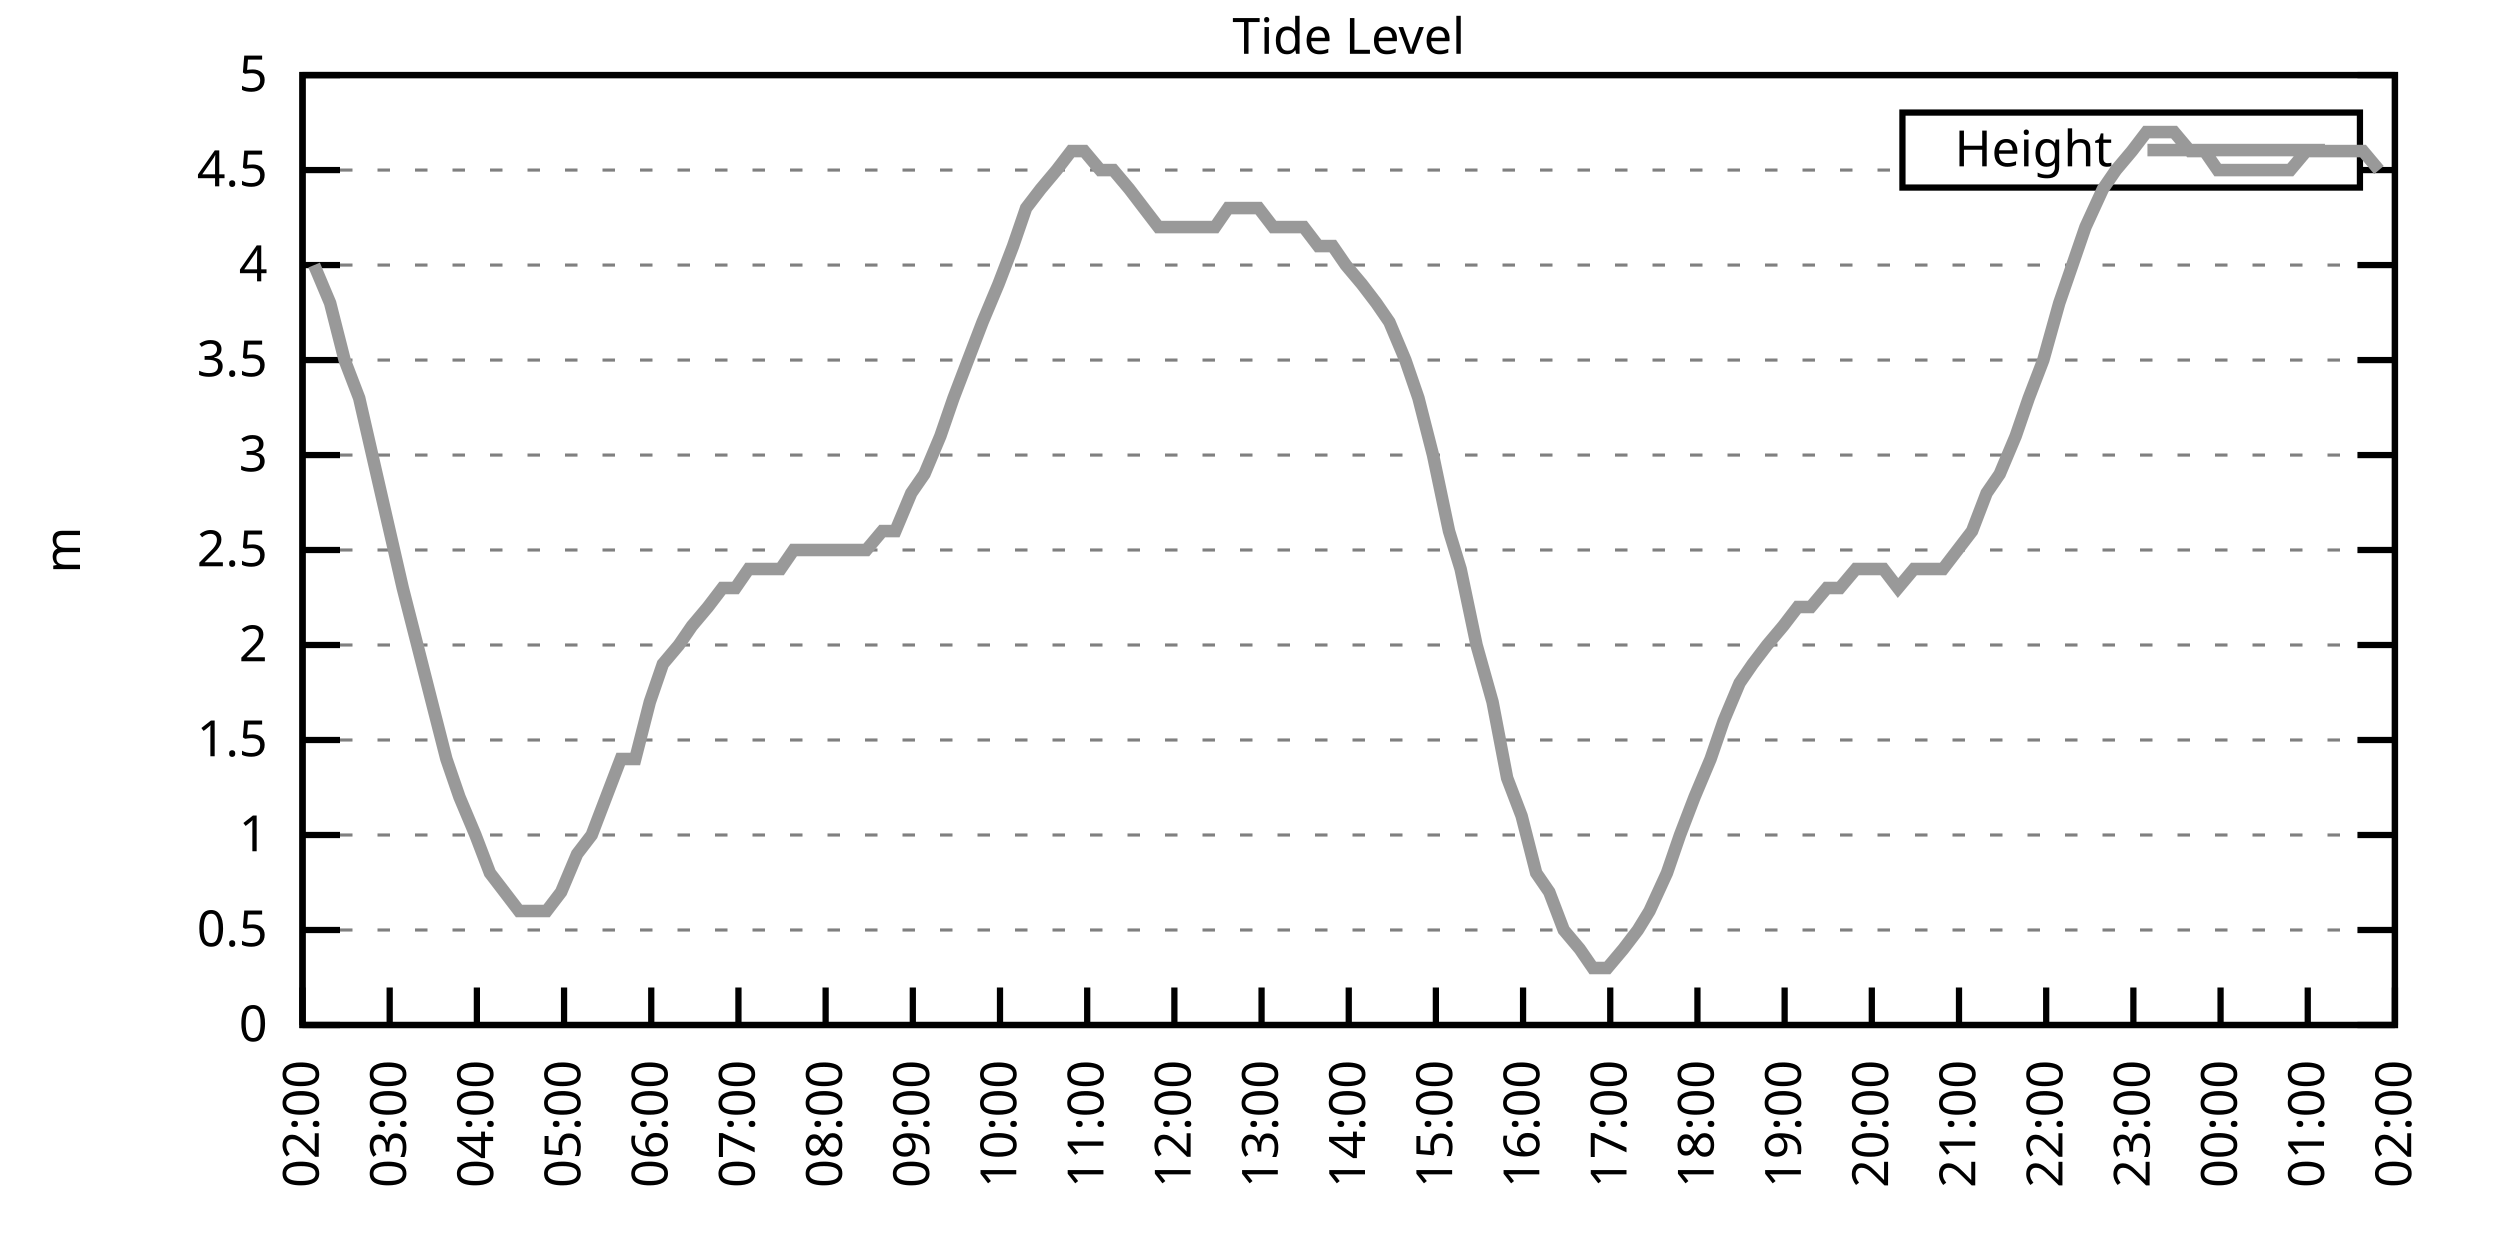
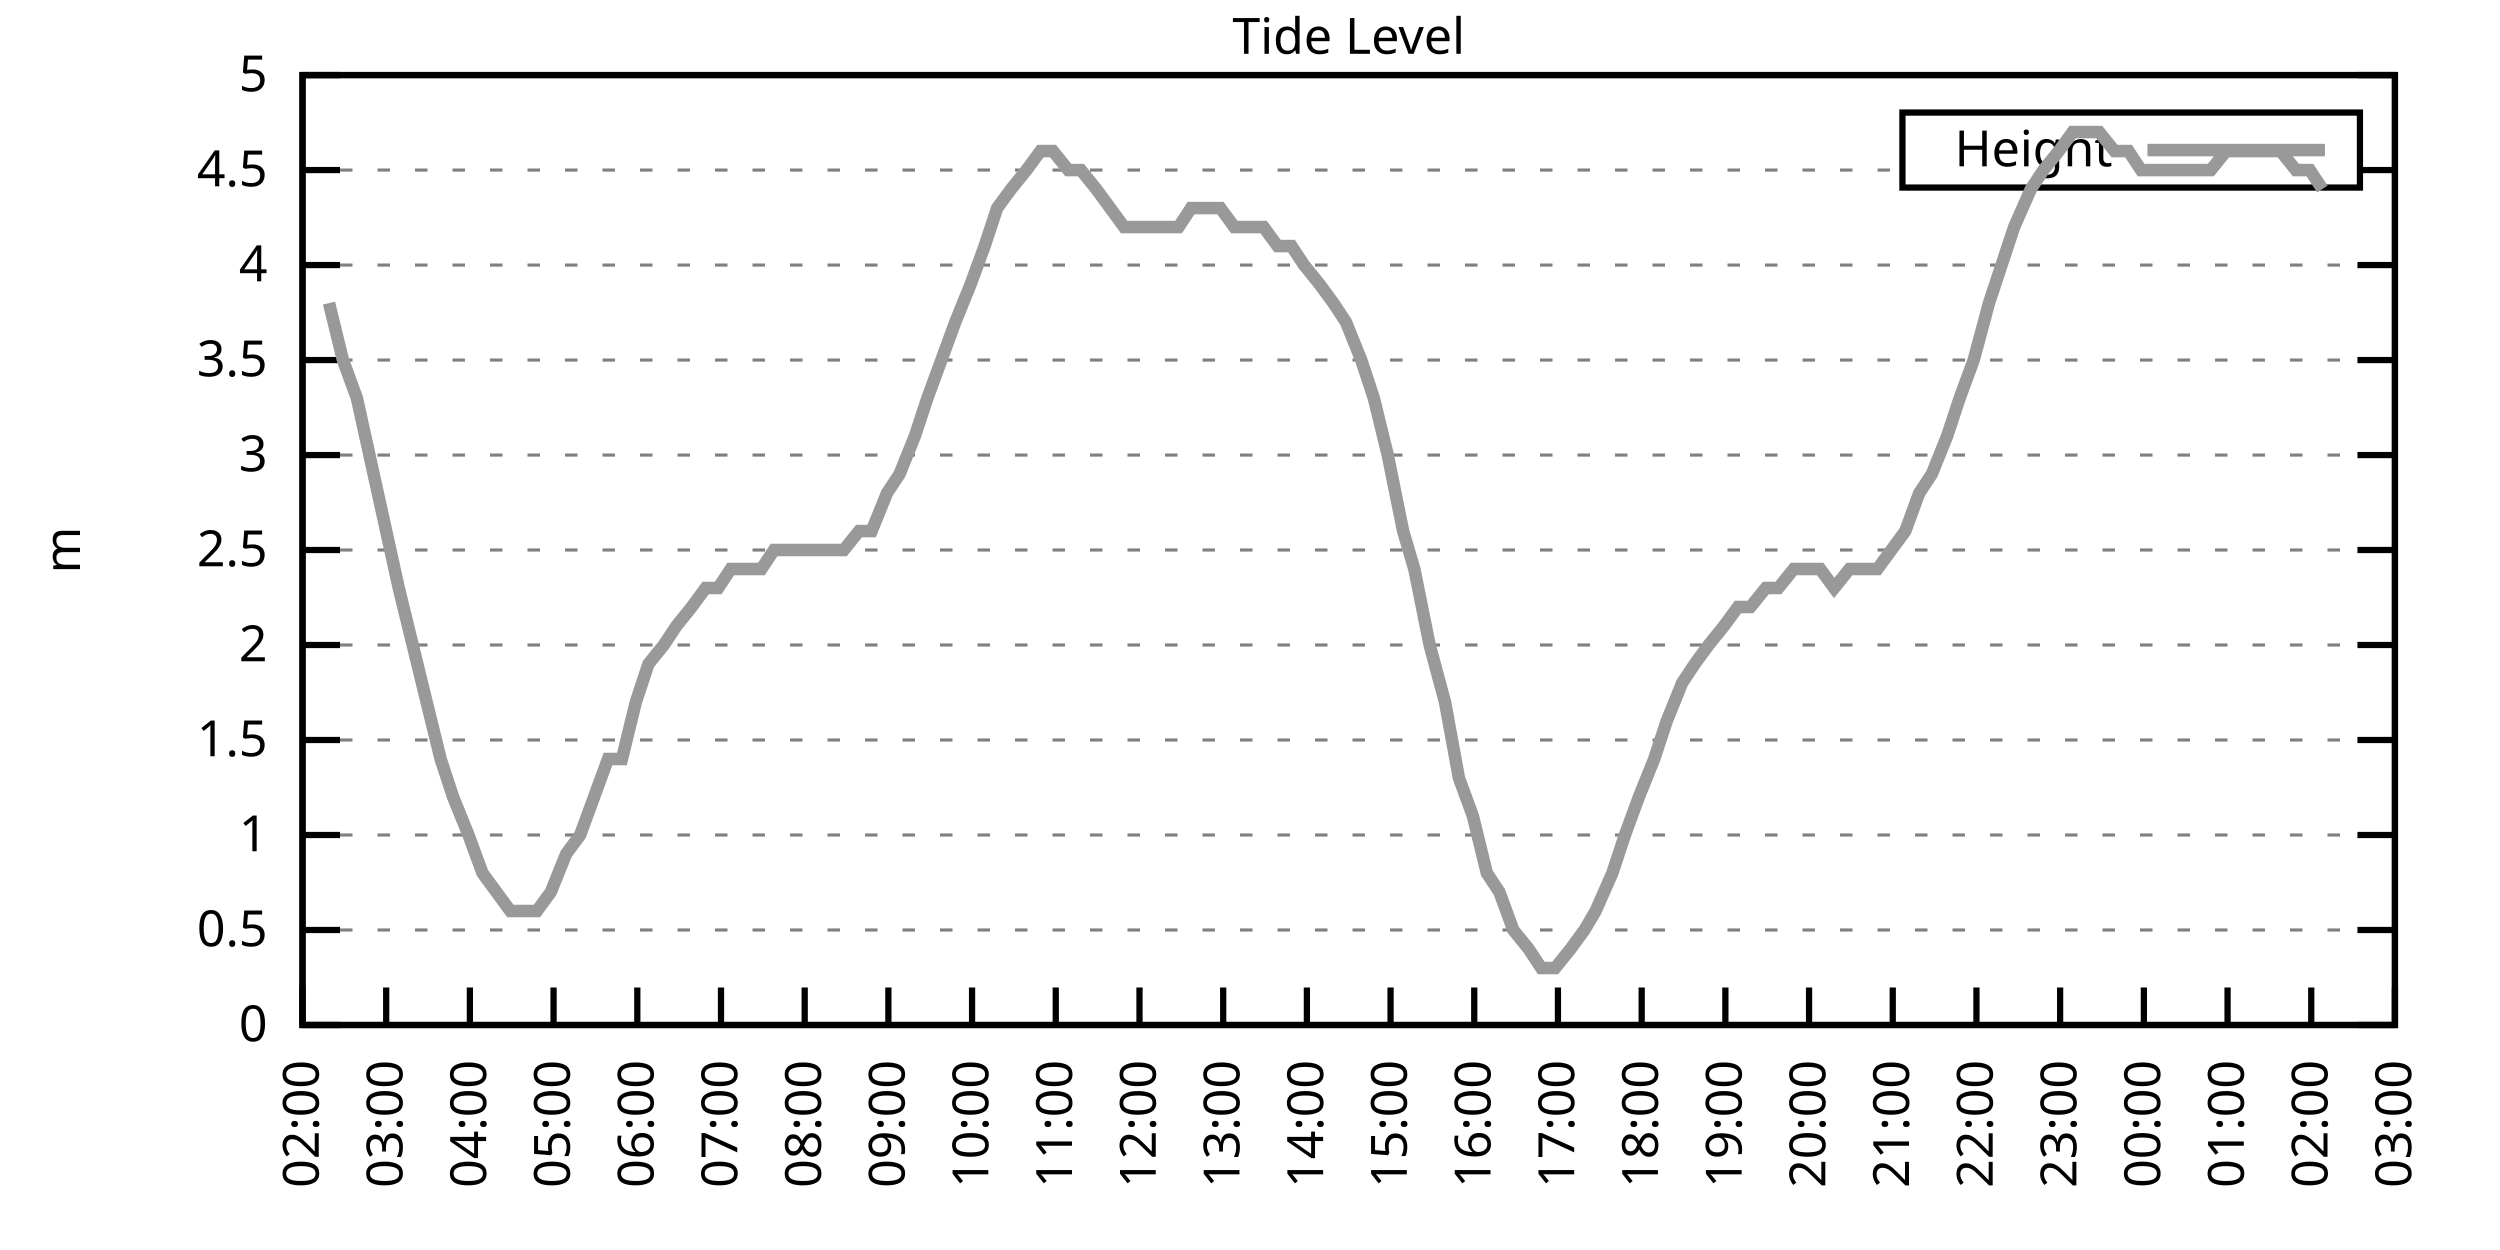
<svg xmlns="http://www.w3.org/2000/svg" xmlns:xlink="http://www.w3.org/1999/xlink" width="400" height="200" viewBox="0 0 400 200">
  <g id="gnuplot_canvas">
    <rect x="0" y="0" width="400" height="200" fill="none" />
    <defs>
      <circle id="gpDot" r="0.5" stroke-width="0.5" stroke="currentColor" />
      <path id="gpPt0" stroke-width="0.333" stroke="currentColor" d="M-1,0 h2 M0,-1 v2" />
      <path id="gpPt1" stroke-width="0.333" stroke="currentColor" d="M-1,-1 L1,1 M1,-1 L-1,1" />
      <path id="gpPt2" stroke-width="0.333" stroke="currentColor" d="M-1,0 L1,0 M0,-1 L0,1 M-1,-1 L1,1 M-1,1 L1,-1" />
      <rect id="gpPt3" stroke-width="0.333" stroke="currentColor" x="-1" y="-1" width="2" height="2" />
      <rect id="gpPt4" stroke-width="0.333" stroke="currentColor" fill="currentColor" x="-1" y="-1" width="2" height="2" />
      <circle id="gpPt5" stroke-width="0.333" stroke="currentColor" cx="0" cy="0" r="1" />
      <use xlink:href="#gpPt5" id="gpPt6" fill="currentColor" stroke="none" />
      <path id="gpPt7" stroke-width="0.333" stroke="currentColor" d="M0,-1.33 L-1.33,0.67 L1.33,0.67 z" />
      <use xlink:href="#gpPt7" id="gpPt8" fill="currentColor" stroke="none" />
      <use xlink:href="#gpPt7" id="gpPt9" stroke="currentColor" transform="rotate(180)" />
      <use xlink:href="#gpPt9" id="gpPt10" fill="currentColor" stroke="none" />
      <use xlink:href="#gpPt3" id="gpPt11" stroke="currentColor" transform="rotate(45)" />
      <use xlink:href="#gpPt11" id="gpPt12" fill="currentColor" stroke="none" />
      <path id="gpPt13" stroke-width="0.333" stroke="currentColor" d="M0,1.330 L1.265,0.411 L0.782,-1.067 L-0.782,-1.076 L-1.265,0.411 z" />
      <use xlink:href="#gpPt13" id="gpPt14" fill="currentColor" stroke="none" />
      <filter id="textbox" filterUnits="objectBoundingBox" x="0" y="0" height="1" width="1">
        <feFlood flood-color="white" flood-opacity="1" result="bgnd" />
        <feComposite in="SourceGraphic" in2="bgnd" operator="atop" />
      </filter>
      <filter id="greybox" filterUnits="objectBoundingBox" x="0" y="0" height="1" width="1">
        <feFlood flood-color="lightgrey" flood-opacity="1" result="grey" />
        <feComposite in="SourceGraphic" in2="grey" operator="atop" />
      </filter>
    </defs>
    <g fill="none" color="white" stroke="currentColor" stroke-width="1.00" stroke-linecap="butt" stroke-linejoin="miter">
</g>
    <g fill="none" color="black" stroke="currentColor" stroke-width="1.00" stroke-linecap="butt" stroke-linejoin="miter">
      <g stroke="none" shape-rendering="crispEdges">
        <polygon fill="rgb(255, 255, 255)" points="48.40,164.00 383.18,164.00 383.18,12.02 48.40,12.02 " />
      </g>
    </g>
    <g fill="none" color="black" stroke="currentColor" stroke-width="1.00" stroke-linecap="butt" stroke-linejoin="miter">
</g>
    <g fill="none" color="black" stroke="black" stroke-width="0.50" stroke-linecap="butt" stroke-linejoin="miter">
</g>
    <g fill="none" color="gray" stroke="currentColor" stroke-width="0.50" stroke-linecap="butt" stroke-linejoin="miter">
      <path stroke="gray" stroke-dasharray="2,4" class="gridline" d="M48.40,164.00 L383.19,164.00  " />
    </g>
    <g fill="none" color="gray" stroke="gray" stroke-width="1.00" stroke-linecap="butt" stroke-linejoin="miter">
</g>
    <g fill="none" color="black" stroke="currentColor" stroke-width="1.00" stroke-linecap="butt" stroke-linejoin="miter">
      <path stroke="black" d="M48.40,164.00 L54.40,164.00 M383.19,164.00 L377.19,164.00  " />
      <g transform="translate(42.80,166.60)" stroke="none" fill="black" font-family="Sans" font-size="8.00" text-anchor="end">
        <text>
          <tspan font-family="Sans"> 0</tspan>
        </text>
      </g>
    </g>
    <g fill="none" color="black" stroke="currentColor" stroke-width="1.00" stroke-linecap="butt" stroke-linejoin="miter">
</g>
    <g fill="none" color="black" stroke="black" stroke-width="0.50" stroke-linecap="butt" stroke-linejoin="miter">
</g>
    <g fill="none" color="gray" stroke="currentColor" stroke-width="0.50" stroke-linecap="butt" stroke-linejoin="miter">
      <path stroke="gray" stroke-dasharray="2,4" class="gridline" d="M48.40,148.80 L383.19,148.80  " />
    </g>
    <g fill="none" color="gray" stroke="gray" stroke-width="1.00" stroke-linecap="butt" stroke-linejoin="miter">
</g>
    <g fill="none" color="black" stroke="currentColor" stroke-width="1.00" stroke-linecap="butt" stroke-linejoin="miter">
      <path stroke="black" d="M48.40,148.80 L54.40,148.80 M383.19,148.80 L377.19,148.80  " />
      <g transform="translate(42.80,151.40)" stroke="none" fill="black" font-family="Sans" font-size="8.00" text-anchor="end">
        <text>
          <tspan font-family="Sans"> 0.5</tspan>
        </text>
      </g>
    </g>
    <g fill="none" color="black" stroke="currentColor" stroke-width="1.00" stroke-linecap="butt" stroke-linejoin="miter">
</g>
    <g fill="none" color="black" stroke="black" stroke-width="0.50" stroke-linecap="butt" stroke-linejoin="miter">
</g>
    <g fill="none" color="gray" stroke="currentColor" stroke-width="0.50" stroke-linecap="butt" stroke-linejoin="miter">
      <path stroke="gray" stroke-dasharray="2,4" class="gridline" d="M48.40,133.60 L383.19,133.60  " />
    </g>
    <g fill="none" color="gray" stroke="gray" stroke-width="1.00" stroke-linecap="butt" stroke-linejoin="miter">
</g>
    <g fill="none" color="black" stroke="currentColor" stroke-width="1.00" stroke-linecap="butt" stroke-linejoin="miter">
      <path stroke="black" d="M48.40,133.60 L54.40,133.60 M383.19,133.60 L377.19,133.60  " />
      <g transform="translate(42.80,136.20)" stroke="none" fill="black" font-family="Sans" font-size="8.00" text-anchor="end">
        <text>
          <tspan font-family="Sans"> 1</tspan>
        </text>
      </g>
    </g>
    <g fill="none" color="black" stroke="currentColor" stroke-width="1.00" stroke-linecap="butt" stroke-linejoin="miter">
</g>
    <g fill="none" color="black" stroke="black" stroke-width="0.50" stroke-linecap="butt" stroke-linejoin="miter">
</g>
    <g fill="none" color="gray" stroke="currentColor" stroke-width="0.50" stroke-linecap="butt" stroke-linejoin="miter">
      <path stroke="gray" stroke-dasharray="2,4" class="gridline" d="M48.40,118.40 L383.19,118.40  " />
    </g>
    <g fill="none" color="gray" stroke="gray" stroke-width="1.00" stroke-linecap="butt" stroke-linejoin="miter">
</g>
    <g fill="none" color="black" stroke="currentColor" stroke-width="1.00" stroke-linecap="butt" stroke-linejoin="miter">
      <path stroke="black" d="M48.40,118.40 L54.40,118.40 M383.19,118.40 L377.19,118.40  " />
      <g transform="translate(42.80,121.00)" stroke="none" fill="black" font-family="Sans" font-size="8.00" text-anchor="end">
        <text>
          <tspan font-family="Sans"> 1.5</tspan>
        </text>
      </g>
    </g>
    <g fill="none" color="black" stroke="currentColor" stroke-width="1.00" stroke-linecap="butt" stroke-linejoin="miter">
</g>
    <g fill="none" color="black" stroke="black" stroke-width="0.50" stroke-linecap="butt" stroke-linejoin="miter">
</g>
    <g fill="none" color="gray" stroke="currentColor" stroke-width="0.50" stroke-linecap="butt" stroke-linejoin="miter">
      <path stroke="gray" stroke-dasharray="2,4" class="gridline" d="M48.40,103.20 L383.19,103.20  " />
    </g>
    <g fill="none" color="gray" stroke="gray" stroke-width="1.00" stroke-linecap="butt" stroke-linejoin="miter">
</g>
    <g fill="none" color="black" stroke="currentColor" stroke-width="1.00" stroke-linecap="butt" stroke-linejoin="miter">
      <path stroke="black" d="M48.40,103.20 L54.40,103.20 M383.19,103.20 L377.19,103.20  " />
      <g transform="translate(42.80,105.80)" stroke="none" fill="black" font-family="Sans" font-size="8.00" text-anchor="end">
        <text>
          <tspan font-family="Sans"> 2</tspan>
        </text>
      </g>
    </g>
    <g fill="none" color="black" stroke="currentColor" stroke-width="1.00" stroke-linecap="butt" stroke-linejoin="miter">
</g>
    <g fill="none" color="black" stroke="black" stroke-width="0.50" stroke-linecap="butt" stroke-linejoin="miter">
</g>
    <g fill="none" color="gray" stroke="currentColor" stroke-width="0.50" stroke-linecap="butt" stroke-linejoin="miter">
      <path stroke="gray" stroke-dasharray="2,4" class="gridline" d="M48.40,88.00 L383.19,88.00  " />
    </g>
    <g fill="none" color="gray" stroke="gray" stroke-width="1.00" stroke-linecap="butt" stroke-linejoin="miter">
</g>
    <g fill="none" color="black" stroke="currentColor" stroke-width="1.00" stroke-linecap="butt" stroke-linejoin="miter">
      <path stroke="black" d="M48.40,88.00 L54.40,88.00 M383.19,88.00 L377.19,88.00  " />
      <g transform="translate(42.80,90.60)" stroke="none" fill="black" font-family="Sans" font-size="8.00" text-anchor="end">
        <text>
          <tspan font-family="Sans"> 2.5</tspan>
        </text>
      </g>
    </g>
    <g fill="none" color="black" stroke="currentColor" stroke-width="1.00" stroke-linecap="butt" stroke-linejoin="miter">
</g>
    <g fill="none" color="black" stroke="black" stroke-width="0.50" stroke-linecap="butt" stroke-linejoin="miter">
</g>
    <g fill="none" color="gray" stroke="currentColor" stroke-width="0.50" stroke-linecap="butt" stroke-linejoin="miter">
      <path stroke="gray" stroke-dasharray="2,4" class="gridline" d="M48.40,72.81 L383.19,72.81  " />
    </g>
    <g fill="none" color="gray" stroke="gray" stroke-width="1.00" stroke-linecap="butt" stroke-linejoin="miter">
</g>
    <g fill="none" color="black" stroke="currentColor" stroke-width="1.00" stroke-linecap="butt" stroke-linejoin="miter">
      <path stroke="black" d="M48.40,72.81 L54.40,72.81 M383.19,72.81 L377.19,72.81  " />
      <g transform="translate(42.80,75.41)" stroke="none" fill="black" font-family="Sans" font-size="8.00" text-anchor="end">
        <text>
          <tspan font-family="Sans"> 3</tspan>
        </text>
      </g>
    </g>
    <g fill="none" color="black" stroke="currentColor" stroke-width="1.00" stroke-linecap="butt" stroke-linejoin="miter">
</g>
    <g fill="none" color="black" stroke="black" stroke-width="0.50" stroke-linecap="butt" stroke-linejoin="miter">
</g>
    <g fill="none" color="gray" stroke="currentColor" stroke-width="0.50" stroke-linecap="butt" stroke-linejoin="miter">
      <path stroke="gray" stroke-dasharray="2,4" class="gridline" d="M48.40,57.61 L383.19,57.61  " />
    </g>
    <g fill="none" color="gray" stroke="gray" stroke-width="1.00" stroke-linecap="butt" stroke-linejoin="miter">
</g>
    <g fill="none" color="black" stroke="currentColor" stroke-width="1.00" stroke-linecap="butt" stroke-linejoin="miter">
      <path stroke="black" d="M48.40,57.61 L54.40,57.61 M383.19,57.61 L377.19,57.61  " />
      <g transform="translate(42.80,60.21)" stroke="none" fill="black" font-family="Sans" font-size="8.00" text-anchor="end">
        <text>
          <tspan font-family="Sans"> 3.5</tspan>
        </text>
      </g>
    </g>
    <g fill="none" color="black" stroke="currentColor" stroke-width="1.00" stroke-linecap="butt" stroke-linejoin="miter">
</g>
    <g fill="none" color="black" stroke="black" stroke-width="0.50" stroke-linecap="butt" stroke-linejoin="miter">
</g>
    <g fill="none" color="gray" stroke="currentColor" stroke-width="0.50" stroke-linecap="butt" stroke-linejoin="miter">
      <path stroke="gray" stroke-dasharray="2,4" class="gridline" d="M48.40,42.41 L383.19,42.41  " />
    </g>
    <g fill="none" color="gray" stroke="gray" stroke-width="1.00" stroke-linecap="butt" stroke-linejoin="miter">
</g>
    <g fill="none" color="black" stroke="currentColor" stroke-width="1.00" stroke-linecap="butt" stroke-linejoin="miter">
      <path stroke="black" d="M48.40,42.41 L54.40,42.41 M383.19,42.41 L377.19,42.41  " />
      <g transform="translate(42.80,45.01)" stroke="none" fill="black" font-family="Sans" font-size="8.00" text-anchor="end">
        <text>
          <tspan font-family="Sans"> 4</tspan>
        </text>
      </g>
    </g>
    <g fill="none" color="black" stroke="currentColor" stroke-width="1.00" stroke-linecap="butt" stroke-linejoin="miter">
</g>
    <g fill="none" color="black" stroke="black" stroke-width="0.50" stroke-linecap="butt" stroke-linejoin="miter">
</g>
    <g fill="none" color="gray" stroke="currentColor" stroke-width="0.50" stroke-linecap="butt" stroke-linejoin="miter">
      <path stroke="gray" stroke-dasharray="2,4" class="gridline" d="M48.40,27.21 L304.39,27.21 M377.59,27.21 L383.19,27.21  " />
    </g>
    <g fill="none" color="gray" stroke="gray" stroke-width="1.00" stroke-linecap="butt" stroke-linejoin="miter">
</g>
    <g fill="none" color="black" stroke="currentColor" stroke-width="1.00" stroke-linecap="butt" stroke-linejoin="miter">
      <path stroke="black" d="M48.40,27.21 L54.40,27.21 M383.19,27.21 L377.19,27.21  " />
      <g transform="translate(42.80,29.81)" stroke="none" fill="black" font-family="Sans" font-size="8.00" text-anchor="end">
        <text>
          <tspan font-family="Sans"> 4.5</tspan>
        </text>
      </g>
    </g>
    <g fill="none" color="black" stroke="currentColor" stroke-width="1.00" stroke-linecap="butt" stroke-linejoin="miter">
</g>
    <g fill="none" color="black" stroke="black" stroke-width="0.50" stroke-linecap="butt" stroke-linejoin="miter">
</g>
    <g fill="none" color="gray" stroke="currentColor" stroke-width="0.50" stroke-linecap="butt" stroke-linejoin="miter">
      <path stroke="gray" stroke-dasharray="2,4" class="gridline" d="M48.40,12.01 L383.19,12.01  " />
    </g>
    <g fill="none" color="gray" stroke="gray" stroke-width="1.00" stroke-linecap="butt" stroke-linejoin="miter">
</g>
    <g fill="none" color="black" stroke="currentColor" stroke-width="1.00" stroke-linecap="butt" stroke-linejoin="miter">
      <path stroke="black" d="M48.40,12.01 L54.40,12.01 M383.19,12.01 L377.19,12.01  " />
      <g transform="translate(42.80,14.61)" stroke="none" fill="black" font-family="Sans" font-size="8.00" text-anchor="end">
        <text>
          <tspan font-family="Sans"> 5</tspan>
        </text>
      </g>
    </g>
    <g fill="none" color="black" stroke="currentColor" stroke-width="1.00" stroke-linecap="butt" stroke-linejoin="miter">
      <path stroke="black" d="M48.40,164.00 L48.40,158.00  " />
      <g transform="translate(51.00,169.60) rotate(270.00)" stroke="none" fill="black" font-family="Sans" font-size="8.00" text-anchor="end">
        <text>
          <tspan font-family="Sans">02:00</tspan>
        </text>
      </g>
    </g>
    <g fill="none" color="black" stroke="currentColor" stroke-width="1.00" stroke-linecap="butt" stroke-linejoin="miter">
-       <path stroke="black" d="M62.35,164.00 L62.35,158.00  " />
-       <g transform="translate(64.95,169.60) rotate(270.00)" stroke="none" fill="black" font-family="Sans" font-size="8.00" text-anchor="end">
+       <path stroke="black" d="M61.79,164.00 L61.79,158.00  " />
+       <g transform="translate(64.39,169.60) rotate(270.00)" stroke="none" fill="black" font-family="Sans" font-size="8.00" text-anchor="end">
        <text>
          <tspan font-family="Sans">03:00</tspan>
        </text>
      </g>
    </g>
    <g fill="none" color="black" stroke="currentColor" stroke-width="1.00" stroke-linecap="butt" stroke-linejoin="miter">
-       <path stroke="black" d="M76.30,164.00 L76.30,158.00  " />
-       <g transform="translate(78.90,169.60) rotate(270.00)" stroke="none" fill="black" font-family="Sans" font-size="8.00" text-anchor="end">
+       <path stroke="black" d="M75.18,164.00 L75.18,158.00  " />
+       <g transform="translate(77.78,169.60) rotate(270.00)" stroke="none" fill="black" font-family="Sans" font-size="8.00" text-anchor="end">
        <text>
          <tspan font-family="Sans">04:00</tspan>
        </text>
      </g>
    </g>
    <g fill="none" color="black" stroke="currentColor" stroke-width="1.00" stroke-linecap="butt" stroke-linejoin="miter">
-       <path stroke="black" d="M90.25,164.00 L90.25,158.00  " />
-       <g transform="translate(92.85,169.60) rotate(270.00)" stroke="none" fill="black" font-family="Sans" font-size="8.00" text-anchor="end">
+       <path stroke="black" d="M88.57,164.00 L88.57,158.00  " />
+       <g transform="translate(91.17,169.60) rotate(270.00)" stroke="none" fill="black" font-family="Sans" font-size="8.00" text-anchor="end">
        <text>
          <tspan font-family="Sans">05:00</tspan>
        </text>
      </g>
    </g>
    <g fill="none" color="black" stroke="currentColor" stroke-width="1.00" stroke-linecap="butt" stroke-linejoin="miter">
-       <path stroke="black" d="M104.20,164.00 L104.20,158.00  " />
-       <g transform="translate(106.80,169.60) rotate(270.00)" stroke="none" fill="black" font-family="Sans" font-size="8.00" text-anchor="end">
+       <path stroke="black" d="M101.97,164.00 L101.97,158.00  " />
+       <g transform="translate(104.57,169.60) rotate(270.00)" stroke="none" fill="black" font-family="Sans" font-size="8.00" text-anchor="end">
        <text>
          <tspan font-family="Sans">06:00</tspan>
        </text>
      </g>
    </g>
    <g fill="none" color="black" stroke="currentColor" stroke-width="1.00" stroke-linecap="butt" stroke-linejoin="miter">
-       <path stroke="black" d="M118.15,164.00 L118.15,158.00  " />
-       <g transform="translate(120.75,169.60) rotate(270.00)" stroke="none" fill="black" font-family="Sans" font-size="8.00" text-anchor="end">
+       <path stroke="black" d="M115.36,164.00 L115.36,158.00  " />
+       <g transform="translate(117.96,169.60) rotate(270.00)" stroke="none" fill="black" font-family="Sans" font-size="8.00" text-anchor="end">
        <text>
          <tspan font-family="Sans">07:00</tspan>
        </text>
      </g>
    </g>
    <g fill="none" color="black" stroke="currentColor" stroke-width="1.00" stroke-linecap="butt" stroke-linejoin="miter">
-       <path stroke="black" d="M132.10,164.00 L132.10,158.00  " />
-       <g transform="translate(134.70,169.60) rotate(270.00)" stroke="none" fill="black" font-family="Sans" font-size="8.00" text-anchor="end">
+       <path stroke="black" d="M128.75,164.00 L128.75,158.00  " />
+       <g transform="translate(131.35,169.60) rotate(270.00)" stroke="none" fill="black" font-family="Sans" font-size="8.00" text-anchor="end">
        <text>
          <tspan font-family="Sans">08:00</tspan>
        </text>
      </g>
    </g>
    <g fill="none" color="black" stroke="currentColor" stroke-width="1.00" stroke-linecap="butt" stroke-linejoin="miter">
-       <path stroke="black" d="M146.05,164.00 L146.05,158.00  " />
-       <g transform="translate(148.65,169.60) rotate(270.00)" stroke="none" fill="black" font-family="Sans" font-size="8.00" text-anchor="end">
+       <path stroke="black" d="M142.14,164.00 L142.14,158.00  " />
+       <g transform="translate(144.74,169.60) rotate(270.00)" stroke="none" fill="black" font-family="Sans" font-size="8.00" text-anchor="end">
        <text>
          <tspan font-family="Sans">09:00</tspan>
        </text>
      </g>
    </g>
    <g fill="none" color="black" stroke="currentColor" stroke-width="1.00" stroke-linecap="butt" stroke-linejoin="miter">
-       <path stroke="black" d="M160.00,164.00 L160.00,158.00  " />
-       <g transform="translate(162.60,169.60) rotate(270.00)" stroke="none" fill="black" font-family="Sans" font-size="8.00" text-anchor="end">
+       <path stroke="black" d="M155.53,164.00 L155.53,158.00  " />
+       <g transform="translate(158.13,169.60) rotate(270.00)" stroke="none" fill="black" font-family="Sans" font-size="8.00" text-anchor="end">
        <text>
          <tspan font-family="Sans">10:00</tspan>
        </text>
      </g>
    </g>
    <g fill="none" color="black" stroke="currentColor" stroke-width="1.00" stroke-linecap="butt" stroke-linejoin="miter">
-       <path stroke="black" d="M173.95,164.00 L173.95,158.00  " />
-       <g transform="translate(176.55,169.60) rotate(270.00)" stroke="none" fill="black" font-family="Sans" font-size="8.00" text-anchor="end">
+       <path stroke="black" d="M168.92,164.00 L168.92,158.00  " />
+       <g transform="translate(171.52,169.60) rotate(270.00)" stroke="none" fill="black" font-family="Sans" font-size="8.00" text-anchor="end">
        <text>
          <tspan font-family="Sans">11:00</tspan>
        </text>
      </g>
    </g>
    <g fill="none" color="black" stroke="currentColor" stroke-width="1.00" stroke-linecap="butt" stroke-linejoin="miter">
-       <path stroke="black" d="M187.90,164.00 L187.90,158.00  " />
-       <g transform="translate(190.50,169.60) rotate(270.00)" stroke="none" fill="black" font-family="Sans" font-size="8.00" text-anchor="end">
+       <path stroke="black" d="M182.32,164.00 L182.32,158.00  " />
+       <g transform="translate(184.92,169.60) rotate(270.00)" stroke="none" fill="black" font-family="Sans" font-size="8.00" text-anchor="end">
        <text>
          <tspan font-family="Sans">12:00</tspan>
        </text>
      </g>
    </g>
    <g fill="none" color="black" stroke="currentColor" stroke-width="1.00" stroke-linecap="butt" stroke-linejoin="miter">
-       <path stroke="black" d="M201.85,164.00 L201.85,158.00  " />
-       <g transform="translate(204.45,169.60) rotate(270.00)" stroke="none" fill="black" font-family="Sans" font-size="8.00" text-anchor="end">
+       <path stroke="black" d="M195.71,164.00 L195.71,158.00  " />
+       <g transform="translate(198.31,169.60) rotate(270.00)" stroke="none" fill="black" font-family="Sans" font-size="8.00" text-anchor="end">
        <text>
          <tspan font-family="Sans">13:00</tspan>
        </text>
      </g>
    </g>
    <g fill="none" color="black" stroke="currentColor" stroke-width="1.00" stroke-linecap="butt" stroke-linejoin="miter">
-       <path stroke="black" d="M215.80,164.00 L215.80,158.00  " />
-       <g transform="translate(218.40,169.60) rotate(270.00)" stroke="none" fill="black" font-family="Sans" font-size="8.00" text-anchor="end">
+       <path stroke="black" d="M209.10,164.00 L209.10,158.00  " />
+       <g transform="translate(211.70,169.60) rotate(270.00)" stroke="none" fill="black" font-family="Sans" font-size="8.00" text-anchor="end">
        <text>
          <tspan font-family="Sans">14:00</tspan>
        </text>
      </g>
    </g>
    <g fill="none" color="black" stroke="currentColor" stroke-width="1.00" stroke-linecap="butt" stroke-linejoin="miter">
-       <path stroke="black" d="M229.74,164.00 L229.74,158.00  " />
-       <g transform="translate(232.34,169.60) rotate(270.00)" stroke="none" fill="black" font-family="Sans" font-size="8.00" text-anchor="end">
+       <path stroke="black" d="M222.49,164.00 L222.49,158.00  " />
+       <g transform="translate(225.09,169.60) rotate(270.00)" stroke="none" fill="black" font-family="Sans" font-size="8.00" text-anchor="end">
        <text>
          <tspan font-family="Sans">15:00</tspan>
        </text>
      </g>
    </g>
    <g fill="none" color="black" stroke="currentColor" stroke-width="1.00" stroke-linecap="butt" stroke-linejoin="miter">
-       <path stroke="black" d="M243.69,164.00 L243.69,158.00  " />
-       <g transform="translate(246.29,169.60) rotate(270.00)" stroke="none" fill="black" font-family="Sans" font-size="8.00" text-anchor="end">
+       <path stroke="black" d="M235.88,164.00 L235.88,158.00  " />
+       <g transform="translate(238.48,169.60) rotate(270.00)" stroke="none" fill="black" font-family="Sans" font-size="8.00" text-anchor="end">
        <text>
          <tspan font-family="Sans">16:00</tspan>
        </text>
      </g>
    </g>
    <g fill="none" color="black" stroke="currentColor" stroke-width="1.00" stroke-linecap="butt" stroke-linejoin="miter">
-       <path stroke="black" d="M257.64,164.00 L257.64,158.00  " />
-       <g transform="translate(260.24,169.60) rotate(270.00)" stroke="none" fill="black" font-family="Sans" font-size="8.00" text-anchor="end">
+       <path stroke="black" d="M249.27,164.00 L249.27,158.00  " />
+       <g transform="translate(251.87,169.60) rotate(270.00)" stroke="none" fill="black" font-family="Sans" font-size="8.00" text-anchor="end">
        <text>
          <tspan font-family="Sans">17:00</tspan>
        </text>
      </g>
    </g>
    <g fill="none" color="black" stroke="currentColor" stroke-width="1.00" stroke-linecap="butt" stroke-linejoin="miter">
-       <path stroke="black" d="M271.59,164.00 L271.59,158.00  " />
-       <g transform="translate(274.19,169.60) rotate(270.00)" stroke="none" fill="black" font-family="Sans" font-size="8.00" text-anchor="end">
+       <path stroke="black" d="M262.67,164.00 L262.67,158.00  " />
+       <g transform="translate(265.27,169.60) rotate(270.00)" stroke="none" fill="black" font-family="Sans" font-size="8.00" text-anchor="end">
        <text>
          <tspan font-family="Sans">18:00</tspan>
        </text>
      </g>
    </g>
    <g fill="none" color="black" stroke="currentColor" stroke-width="1.00" stroke-linecap="butt" stroke-linejoin="miter">
-       <path stroke="black" d="M285.54,164.00 L285.54,158.00  " />
-       <g transform="translate(288.14,169.60) rotate(270.00)" stroke="none" fill="black" font-family="Sans" font-size="8.00" text-anchor="end">
+       <path stroke="black" d="M276.06,164.00 L276.06,158.00  " />
+       <g transform="translate(278.66,169.60) rotate(270.00)" stroke="none" fill="black" font-family="Sans" font-size="8.00" text-anchor="end">
        <text>
          <tspan font-family="Sans">19:00</tspan>
        </text>
      </g>
    </g>
    <g fill="none" color="black" stroke="currentColor" stroke-width="1.00" stroke-linecap="butt" stroke-linejoin="miter">
-       <path stroke="black" d="M299.49,164.00 L299.49,158.00  " />
-       <g transform="translate(302.09,169.60) rotate(270.00)" stroke="none" fill="black" font-family="Sans" font-size="8.00" text-anchor="end">
+       <path stroke="black" d="M289.45,164.00 L289.45,158.00  " />
+       <g transform="translate(292.05,169.60) rotate(270.00)" stroke="none" fill="black" font-family="Sans" font-size="8.00" text-anchor="end">
        <text>
          <tspan font-family="Sans">20:00</tspan>
        </text>
      </g>
    </g>
    <g fill="none" color="black" stroke="currentColor" stroke-width="1.00" stroke-linecap="butt" stroke-linejoin="miter">
-       <path stroke="black" d="M313.44,164.00 L313.44,158.00  " />
-       <g transform="translate(316.04,169.60) rotate(270.00)" stroke="none" fill="black" font-family="Sans" font-size="8.00" text-anchor="end">
+       <path stroke="black" d="M302.84,164.00 L302.84,158.00  " />
+       <g transform="translate(305.44,169.60) rotate(270.00)" stroke="none" fill="black" font-family="Sans" font-size="8.00" text-anchor="end">
        <text>
          <tspan font-family="Sans">21:00</tspan>
        </text>
      </g>
    </g>
    <g fill="none" color="black" stroke="currentColor" stroke-width="1.00" stroke-linecap="butt" stroke-linejoin="miter">
-       <path stroke="black" d="M327.39,164.00 L327.39,158.00  " />
-       <g transform="translate(329.99,169.60) rotate(270.00)" stroke="none" fill="black" font-family="Sans" font-size="8.00" text-anchor="end">
+       <path stroke="black" d="M316.23,164.00 L316.23,158.00  " />
+       <g transform="translate(318.83,169.60) rotate(270.00)" stroke="none" fill="black" font-family="Sans" font-size="8.00" text-anchor="end">
        <text>
          <tspan font-family="Sans">22:00</tspan>
        </text>
      </g>
    </g>
    <g fill="none" color="black" stroke="currentColor" stroke-width="1.00" stroke-linecap="butt" stroke-linejoin="miter">
-       <path stroke="black" d="M341.34,164.00 L341.34,158.00  " />
-       <g transform="translate(343.94,169.60) rotate(270.00)" stroke="none" fill="black" font-family="Sans" font-size="8.00" text-anchor="end">
+       <path stroke="black" d="M329.62,164.00 L329.62,158.00  " />
+       <g transform="translate(332.22,169.60) rotate(270.00)" stroke="none" fill="black" font-family="Sans" font-size="8.00" text-anchor="end">
        <text>
          <tspan font-family="Sans">23:00</tspan>
        </text>
      </g>
    </g>
    <g fill="none" color="black" stroke="currentColor" stroke-width="1.00" stroke-linecap="butt" stroke-linejoin="miter">
-       <path stroke="black" d="M355.29,164.00 L355.29,158.00  " />
-       <g transform="translate(357.89,169.60) rotate(270.00)" stroke="none" fill="black" font-family="Sans" font-size="8.00" text-anchor="end">
+       <path stroke="black" d="M343.02,164.00 L343.02,158.00  " />
+       <g transform="translate(345.62,169.60) rotate(270.00)" stroke="none" fill="black" font-family="Sans" font-size="8.00" text-anchor="end">
        <text>
          <tspan font-family="Sans">00:00</tspan>
        </text>
      </g>
    </g>
    <g fill="none" color="black" stroke="currentColor" stroke-width="1.00" stroke-linecap="butt" stroke-linejoin="miter">
-       <path stroke="black" d="M369.24,164.00 L369.24,158.00  " />
-       <g transform="translate(371.84,169.60) rotate(270.00)" stroke="none" fill="black" font-family="Sans" font-size="8.00" text-anchor="end">
+       <path stroke="black" d="M356.41,164.00 L356.41,158.00  " />
+       <g transform="translate(359.01,169.60) rotate(270.00)" stroke="none" fill="black" font-family="Sans" font-size="8.00" text-anchor="end">
        <text>
          <tspan font-family="Sans">01:00</tspan>
+         </text>
+       </g>
+     </g>
+     <g fill="none" color="black" stroke="currentColor" stroke-width="1.00" stroke-linecap="butt" stroke-linejoin="miter">
+       <path stroke="black" d="M369.80,164.00 L369.80,158.00  " />
+       <g transform="translate(372.40,169.60) rotate(270.00)" stroke="none" fill="black" font-family="Sans" font-size="8.00" text-anchor="end">
+         <text>
+           <tspan font-family="Sans">02:00</tspan>
        </text>
      </g>
    </g>
    <g fill="none" color="black" stroke="currentColor" stroke-width="1.00" stroke-linecap="butt" stroke-linejoin="miter">
      <path stroke="black" d="M383.19,164.00 L383.19,158.00  " />
      <g transform="translate(385.79,169.60) rotate(270.00)" stroke="none" fill="black" font-family="Sans" font-size="8.00" text-anchor="end">
        <text>
-           <tspan font-family="Sans">02:00</tspan>
+           <tspan font-family="Sans">03:00</tspan>
        </text>
      </g>
    </g>
    <g fill="none" color="black" stroke="currentColor" stroke-width="1.00" stroke-linecap="butt" stroke-linejoin="miter">
</g>
    <g fill="none" color="black" stroke="currentColor" stroke-width="1.00" stroke-linecap="butt" stroke-linejoin="miter">
      <path stroke="black" d="M48.40,12.01 L48.40,164.00 L383.19,164.00 L383.19,12.01 L48.40,12.01 Z  " />
    </g>
    <g fill="none" color="black" stroke="currentColor" stroke-width="1.00" stroke-linecap="butt" stroke-linejoin="miter">
</g>
    <g fill="none" color="black" stroke="currentColor" stroke-width="1.00" stroke-linecap="butt" stroke-linejoin="miter">
      <path stroke="black" d="M304.39,30.01 L304.39,18.01 L377.59,18.01 L377.59,30.01 L304.39,30.01 Z  " />
    </g>
    <g id="Tide_level_plot_1">
      <g fill="none" color="white" stroke="black" stroke-width="2.00" stroke-linecap="butt" stroke-linejoin="miter">
</g>
      <g fill="none" color="black" stroke="currentColor" stroke-width="2.00" stroke-linecap="butt" stroke-linejoin="miter">
        <g transform="translate(337.99,26.61)" stroke="none" fill="black" font-family="Sans" font-size="8.00" text-anchor="end">
          <text>
            <tspan font-family="Sans">Height</tspan>
          </text>
        </g>
      </g>
      <g fill="none" color="black" stroke="currentColor" stroke-width="2.00" stroke-linecap="butt" stroke-linejoin="miter">
-         <path stroke="rgb(153, 153, 153)" d="M343.59,24.01 L371.99,24.01 M50.26,42.41 L52.82,48.49 L55.14,57.61 L57.47,63.69 L59.56,72.81 L61.65,81.93   L64.44,94.08 L66.77,103.20 L69.09,112.32 L71.42,121.44 L73.51,127.52 L76.07,133.60 L78.39,139.68 L80.72,142.72   L83.04,145.76 L85.37,145.76 L87.46,145.76 L89.78,142.72 L92.34,136.64 L94.67,133.60 L99.32,121.44 L101.64,121.44   L103.97,112.32 L106.06,106.24 L108.62,103.20 L110.71,100.16 L113.27,97.12 L115.59,94.08 L117.68,94.08 L119.78,91.04   L122.57,91.04 L124.89,91.04 L126.98,88.00 L129.54,88.00 L131.87,88.00 L134.19,88.00 L136.51,88.00 L138.61,88.00   L141.16,84.97 L143.26,84.97 L145.81,78.89 L147.91,75.85 L150.46,69.77 L152.56,63.69 L154.88,57.61 L157.21,51.53   L159.76,45.45 L162.09,39.37 L164.18,33.29 L166.51,30.25 L169.06,27.21 L171.39,24.17 L173.48,24.17 L176.04,27.21   L178.13,27.21 L180.69,30.25 L183.01,33.29 L185.34,36.33 L187.66,36.33 L189.99,36.33 L192.31,36.33 L194.41,36.33   L196.50,33.29 L199.06,33.29 L201.38,33.29 L203.71,36.33 L206.03,36.33 L208.59,36.33 L210.91,39.37 L213.24,39.37   L215.33,42.41 L217.89,45.45 L220.21,48.49 L222.30,51.53 L224.86,57.61 L226.95,63.69 L229.28,72.81 L231.84,84.97   L233.70,91.04 L236.25,103.20 L238.81,112.32 L241.14,124.48 L243.46,130.56 L245.79,139.68 L247.88,142.72 L250.20,148.80   L252.76,151.84 L254.85,154.88 L257.18,154.88 L259.74,151.84 L262.06,148.80 L263.92,145.76 L266.71,139.68 L268.80,133.60   L271.13,127.52 L273.69,121.44 L275.78,115.36 L278.34,109.28 L280.43,106.24 L282.75,103.20 L285.31,100.16 L287.64,97.12   L289.73,97.12 L292.29,94.08 L294.38,94.08 L296.94,91.04 L299.03,91.04 L301.35,91.04 L303.68,94.08 L306.23,91.04   L308.33,91.04 L310.88,91.04 L313.21,88.00 L315.53,84.97 L317.86,78.89 L319.95,75.85 L322.51,69.77 L324.60,63.69   L326.93,57.61 L329.48,48.49 L331.58,42.41 L333.67,36.33 L336.46,30.25 L338.55,27.21 L341.11,24.17 L343.43,21.13   L345.53,21.13 L347.85,21.13 L350.41,24.17 L352.73,24.17 L354.83,27.21 L357.15,27.21 L359.71,27.21 L361.80,27.21   L364.36,27.21 L366.45,27.21 L369.01,24.17 L371.10,24.17 L373.43,24.17 L375.98,24.17 L378.08,24.17 L380.63,27.21    " />
+         <path stroke="rgb(153, 153, 153)" d="M343.59,24.01 L371.99,24.01 M52.64,48.49 L54.87,57.61 L57.10,63.69 L59.11,72.81 L61.12,81.93 L63.80,94.08   L66.03,103.20 L68.26,112.32 L70.50,121.44 L72.50,127.52 L74.96,133.60 L77.19,139.68 L79.42,142.72 L81.66,145.76   L83.89,145.76 L85.90,145.76 L88.13,142.72 L90.58,136.64 L92.82,133.60 L97.28,121.44 L99.51,121.44 L101.74,112.32   L103.75,106.24 L106.21,103.20 L108.22,100.16 L110.67,97.12 L112.90,94.08 L114.91,94.08 L116.92,91.04 L119.60,91.04   L121.83,91.04 L123.84,88.00 L126.29,88.00 L128.53,88.00 L130.76,88.00 L132.99,88.00 L135.00,88.00 L137.45,84.97   L139.46,84.97 L141.92,78.89 L143.93,75.85 L146.38,69.77 L148.39,63.69 L150.62,57.61 L152.85,51.53 L155.31,45.45   L157.54,39.37 L159.55,33.29 L161.78,30.25 L164.24,27.21 L166.47,24.17 L168.48,24.17 L170.93,27.21 L172.94,27.21   L175.40,30.25 L177.63,33.29 L179.86,36.33 L182.09,36.33 L184.32,36.33 L186.56,36.33 L188.57,36.33 L190.57,33.29   L193.03,33.29 L195.26,33.29 L197.49,36.33 L199.73,36.33 L202.18,36.33 L204.41,39.37 L206.64,39.37 L208.65,42.41   L211.11,45.45 L213.34,48.49 L215.35,51.53 L217.80,57.61 L219.81,63.69 L222.04,72.81 L224.50,84.97 L226.29,91.04   L228.74,103.20 L231.20,112.32 L233.43,124.48 L235.66,130.56 L237.89,139.68 L239.90,142.72 L242.13,148.80 L244.59,151.84   L246.60,154.88 L248.83,154.88 L251.28,151.84 L253.51,148.80 L255.30,145.76 L257.98,139.68 L259.99,133.60 L262.22,127.52   L264.67,121.44 L266.68,115.36 L269.14,109.28 L271.15,106.24 L273.38,103.20 L275.83,100.16 L278.07,97.12 L280.07,97.12   L282.53,94.08 L284.54,94.08 L286.99,91.04 L289.00,91.04 L291.23,91.04 L293.47,94.08 L295.92,91.04 L297.93,91.04   L300.39,91.04 L302.62,88.00 L304.85,84.97 L307.08,78.89 L309.09,75.85 L311.54,69.77 L313.55,63.69 L315.79,57.61   L318.24,48.49 L320.25,42.41 L322.26,36.33 L324.94,30.25 L326.95,27.21 L329.40,24.17 L331.63,21.13 L333.64,21.13   L335.87,21.13 L338.33,24.17 L340.56,24.17 L342.57,27.21 L344.80,27.21 L347.26,27.21 L349.26,27.21 L351.72,27.21   L353.73,27.21 L356.18,24.17 L358.19,24.17 L360.42,24.17 L362.88,24.17 L364.89,24.17 L367.34,27.21 L369.58,27.21   L371.58,30.25  " />
      </g>
    </g>
    <g fill="none" color="black" stroke="currentColor" stroke-width="2.00" stroke-linecap="butt" stroke-linejoin="miter">
</g>
    <g fill="none" color="black" stroke="black" stroke-width="1.00" stroke-linecap="butt" stroke-linejoin="miter">
</g>
    <g fill="none" color="black" stroke="currentColor" stroke-width="1.00" stroke-linecap="butt" stroke-linejoin="miter">
      <path stroke="black" d="M48.40,12.01 L48.40,164.00 L383.19,164.00 L383.19,12.01 L48.40,12.01 Z  " />
      <g transform="translate(12.80,88.01) rotate(270.00)" stroke="none" fill="black" font-family="Sans" font-size="8.00" text-anchor="middle">
        <text>
          <tspan font-family="Sans">m</tspan>
        </text>
      </g>
    </g>
    <g fill="none" color="black" stroke="currentColor" stroke-width="1.00" stroke-linecap="butt" stroke-linejoin="miter">
</g>
    <g fill="none" color="black" stroke="currentColor" stroke-width="1.00" stroke-linecap="butt" stroke-linejoin="miter">
      <g transform="translate(215.79,8.61)" stroke="none" fill="black" font-family="Sans" font-size="8.00" text-anchor="middle">
        <text>
          <tspan font-family="Sans">Tide Level</tspan>
        </text>
      </g>
    </g>
    <g fill="none" color="black" stroke="currentColor" stroke-width="1.00" stroke-linecap="butt" stroke-linejoin="miter">
</g>
  </g>
</svg>
